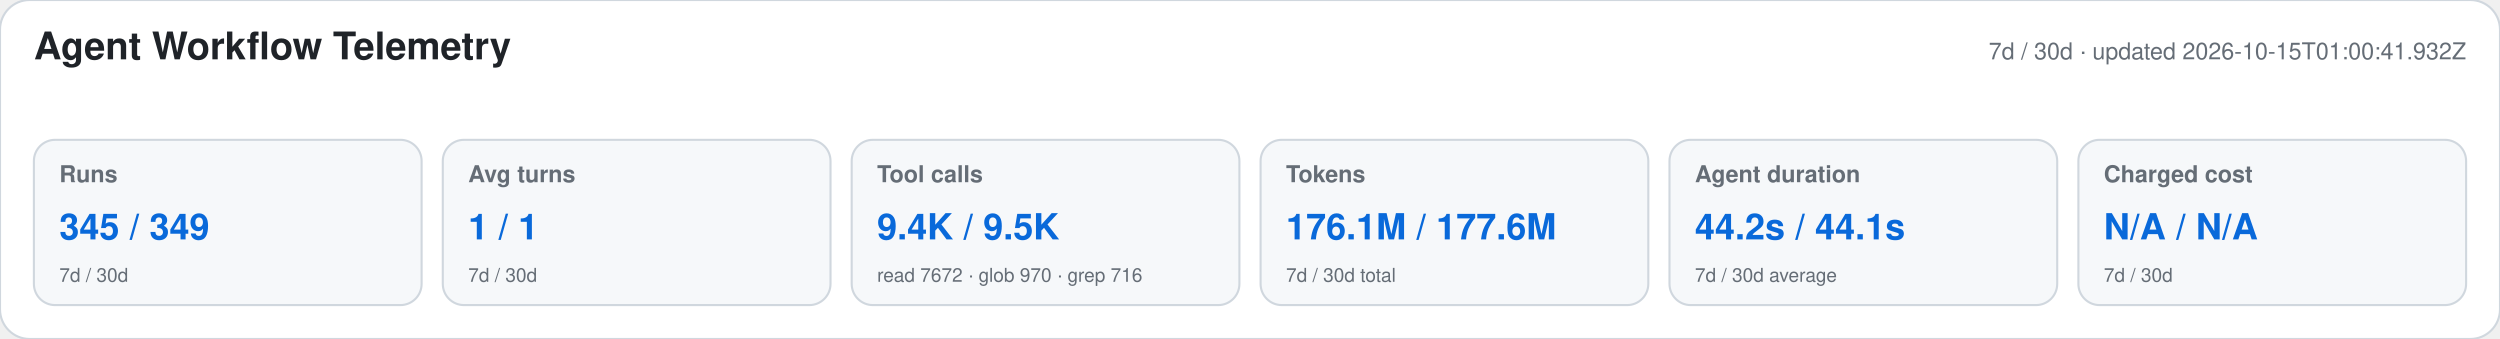
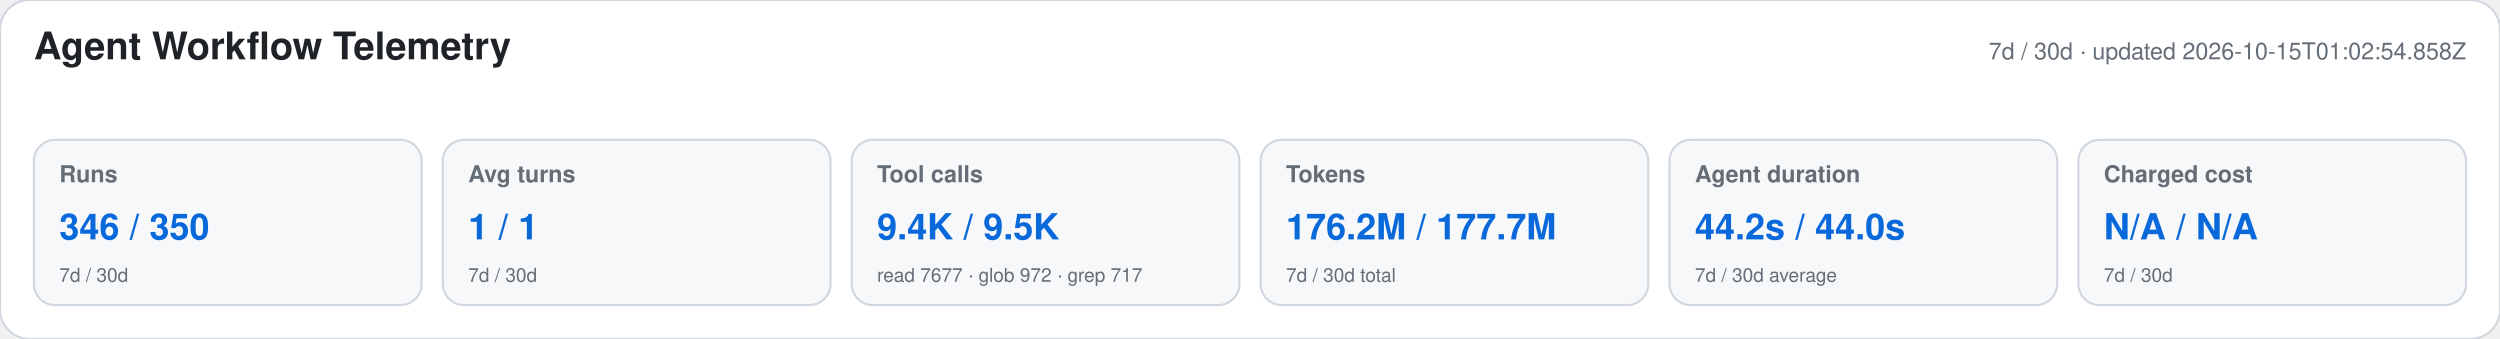
<svg xmlns="http://www.w3.org/2000/svg" width="1180" height="160" viewBox="0 0 1180 160" role="img" aria-labelledby="title desc">
  <style>text{font-family:-apple-system,BlinkMacSystemFont,"Segoe UI",Helvetica,Arial,sans-serif}.heading{font-size:18px;font-weight:650;fill:#1f2328}.meta,.label,.secondary{fill:#656d76}.meta,.label{font-size:11px}.label{font-weight:600}.primary{font-size:17px;font-weight:700;fill:#0969da}.secondary{font-size:9px}</style>
  <rect width="1180" height="160" rx="14" fill="#ffffff" stroke="#d0d7de" />
  <text x="16" y="28" class="heading">Agent Workflow Telemetry</text>
-   <text x="1164" y="28" text-anchor="end" class="meta">7d / 30d · updated 2026-10-15T01:00:41.932Z</text>
+   <text x="1164" y="28" text-anchor="end" class="meta">7d / 30d · updated 2026-10-15T01:02:54.858Z</text>
  <g>
    <rect x="16" y="66" width="183" height="78" rx="10" fill="#f6f8fa" stroke="#d0d7de" />
    <text x="28" y="86" class="label">Runs</text>
-     <text x="28" y="113" class="primary">345 / 349</text>
+     <text x="28" y="113" class="primary">346 / 350</text>
    <text x="28" y="133" class="secondary">7d / 30d</text>
  </g>
  <g>
    <rect x="209" y="66" width="183" height="78" rx="10" fill="#f6f8fa" stroke="#d0d7de" />
    <text x="221" y="86" class="label">Avg turns</text>
    <text x="221" y="113" class="primary">1 / 1</text>
    <text x="221" y="133" class="secondary">7d / 30d</text>
  </g>
  <g>
    <rect x="402" y="66" width="183" height="78" rx="10" fill="#f6f8fa" stroke="#d0d7de" />
    <text x="414" y="86" class="label">Tool calls</text>
    <text x="414" y="113" class="primary">9.4K / 9.5K</text>
-     <text x="414" y="133" class="secondary">read 7672 · glob 970 · grep 716</text>
+     <text x="414" y="133" class="secondary">read 7677 · glob 972 · grep 717</text>
  </g>
  <g>
    <rect x="595" y="66" width="183" height="78" rx="10" fill="#f6f8fa" stroke="#d0d7de" />
    <text x="607" y="86" class="label">Tokens</text>
-     <text x="607" y="113" class="primary">176.1M / 177.6M</text>
+     <text x="607" y="113" class="primary">176.2M / 177.7M</text>
    <text x="607" y="133" class="secondary">7d / 30d total</text>
  </g>
  <g>
    <rect x="788" y="66" width="183" height="78" rx="10" fill="#f6f8fa" stroke="#d0d7de" />
    <text x="800" y="86" class="label">Agent duration</text>
-     <text x="800" y="113" class="primary">44.2s / 44.1s</text>
+     <text x="800" y="113" class="primary">44.2s / 44.0s</text>
    <text x="800" y="133" class="secondary">7d / 30d average</text>
  </g>
  <g>
    <rect x="981" y="66" width="183" height="78" rx="10" fill="#f6f8fa" stroke="#d0d7de" />
    <text x="993" y="86" class="label">Charged cost</text>
    <text x="993" y="113" class="primary">N/A / N/A</text>
    <text x="993" y="133" class="secondary">7d / 30d</text>
  </g>
</svg>
